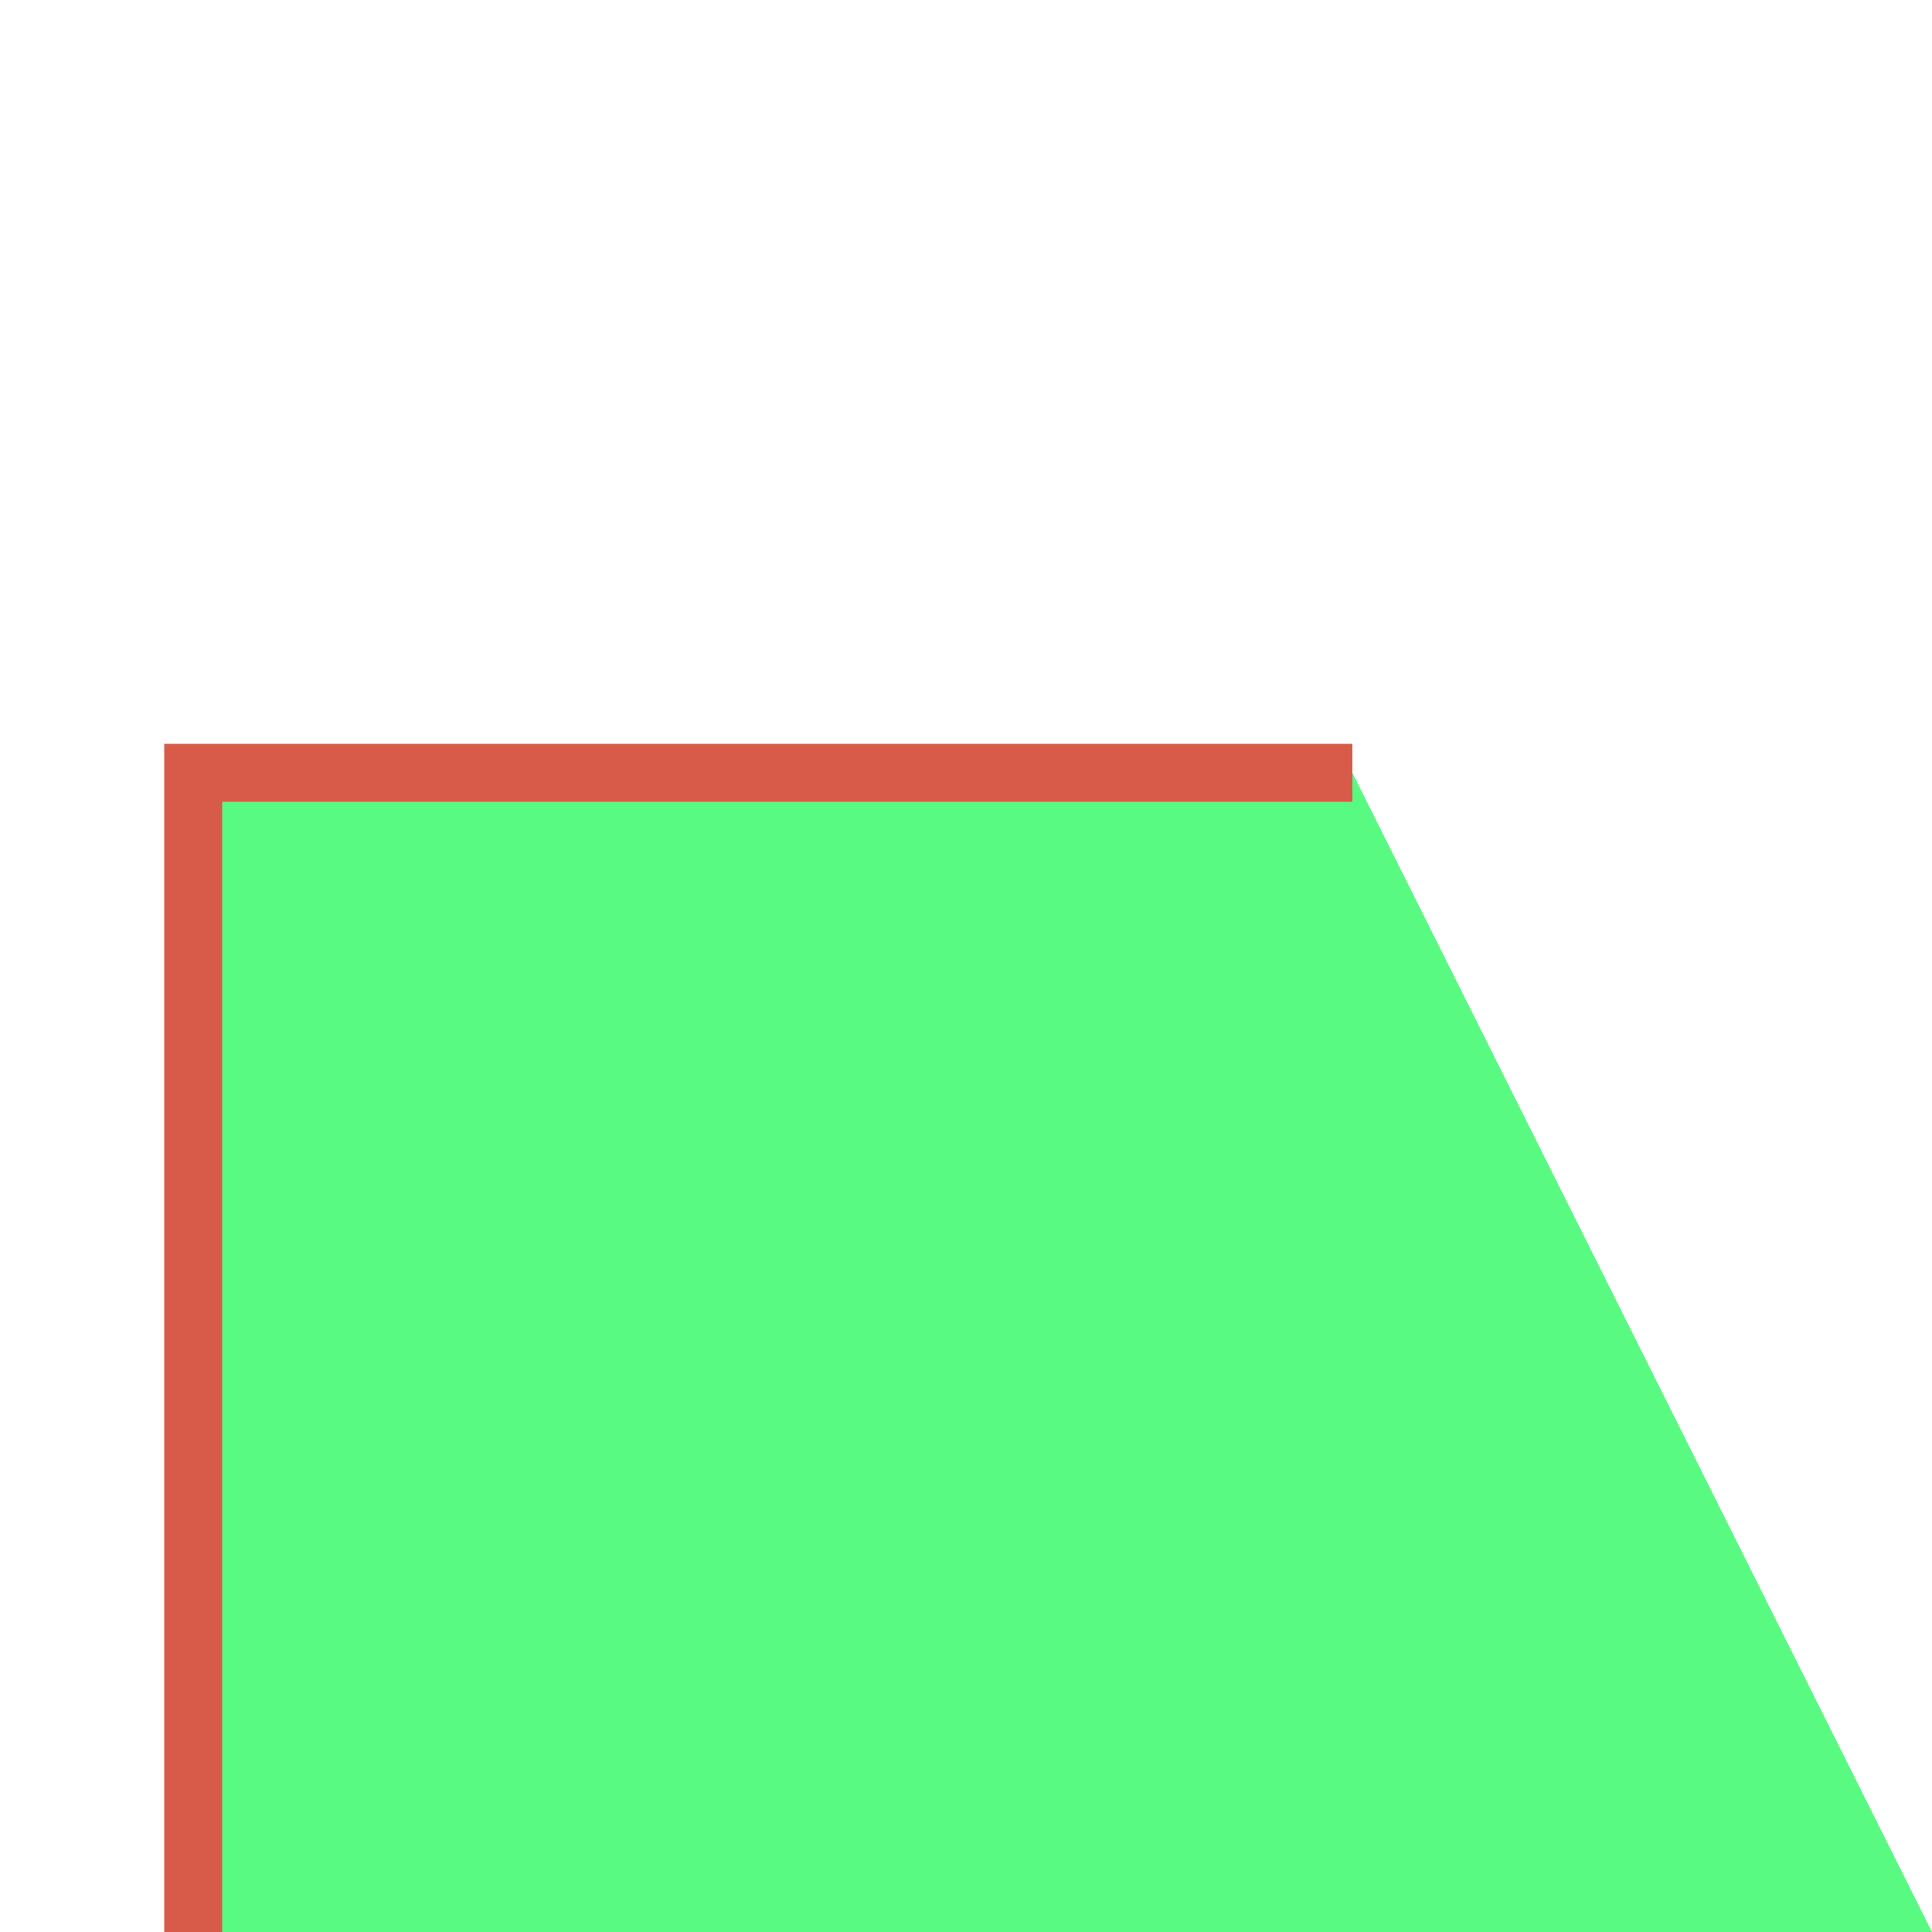
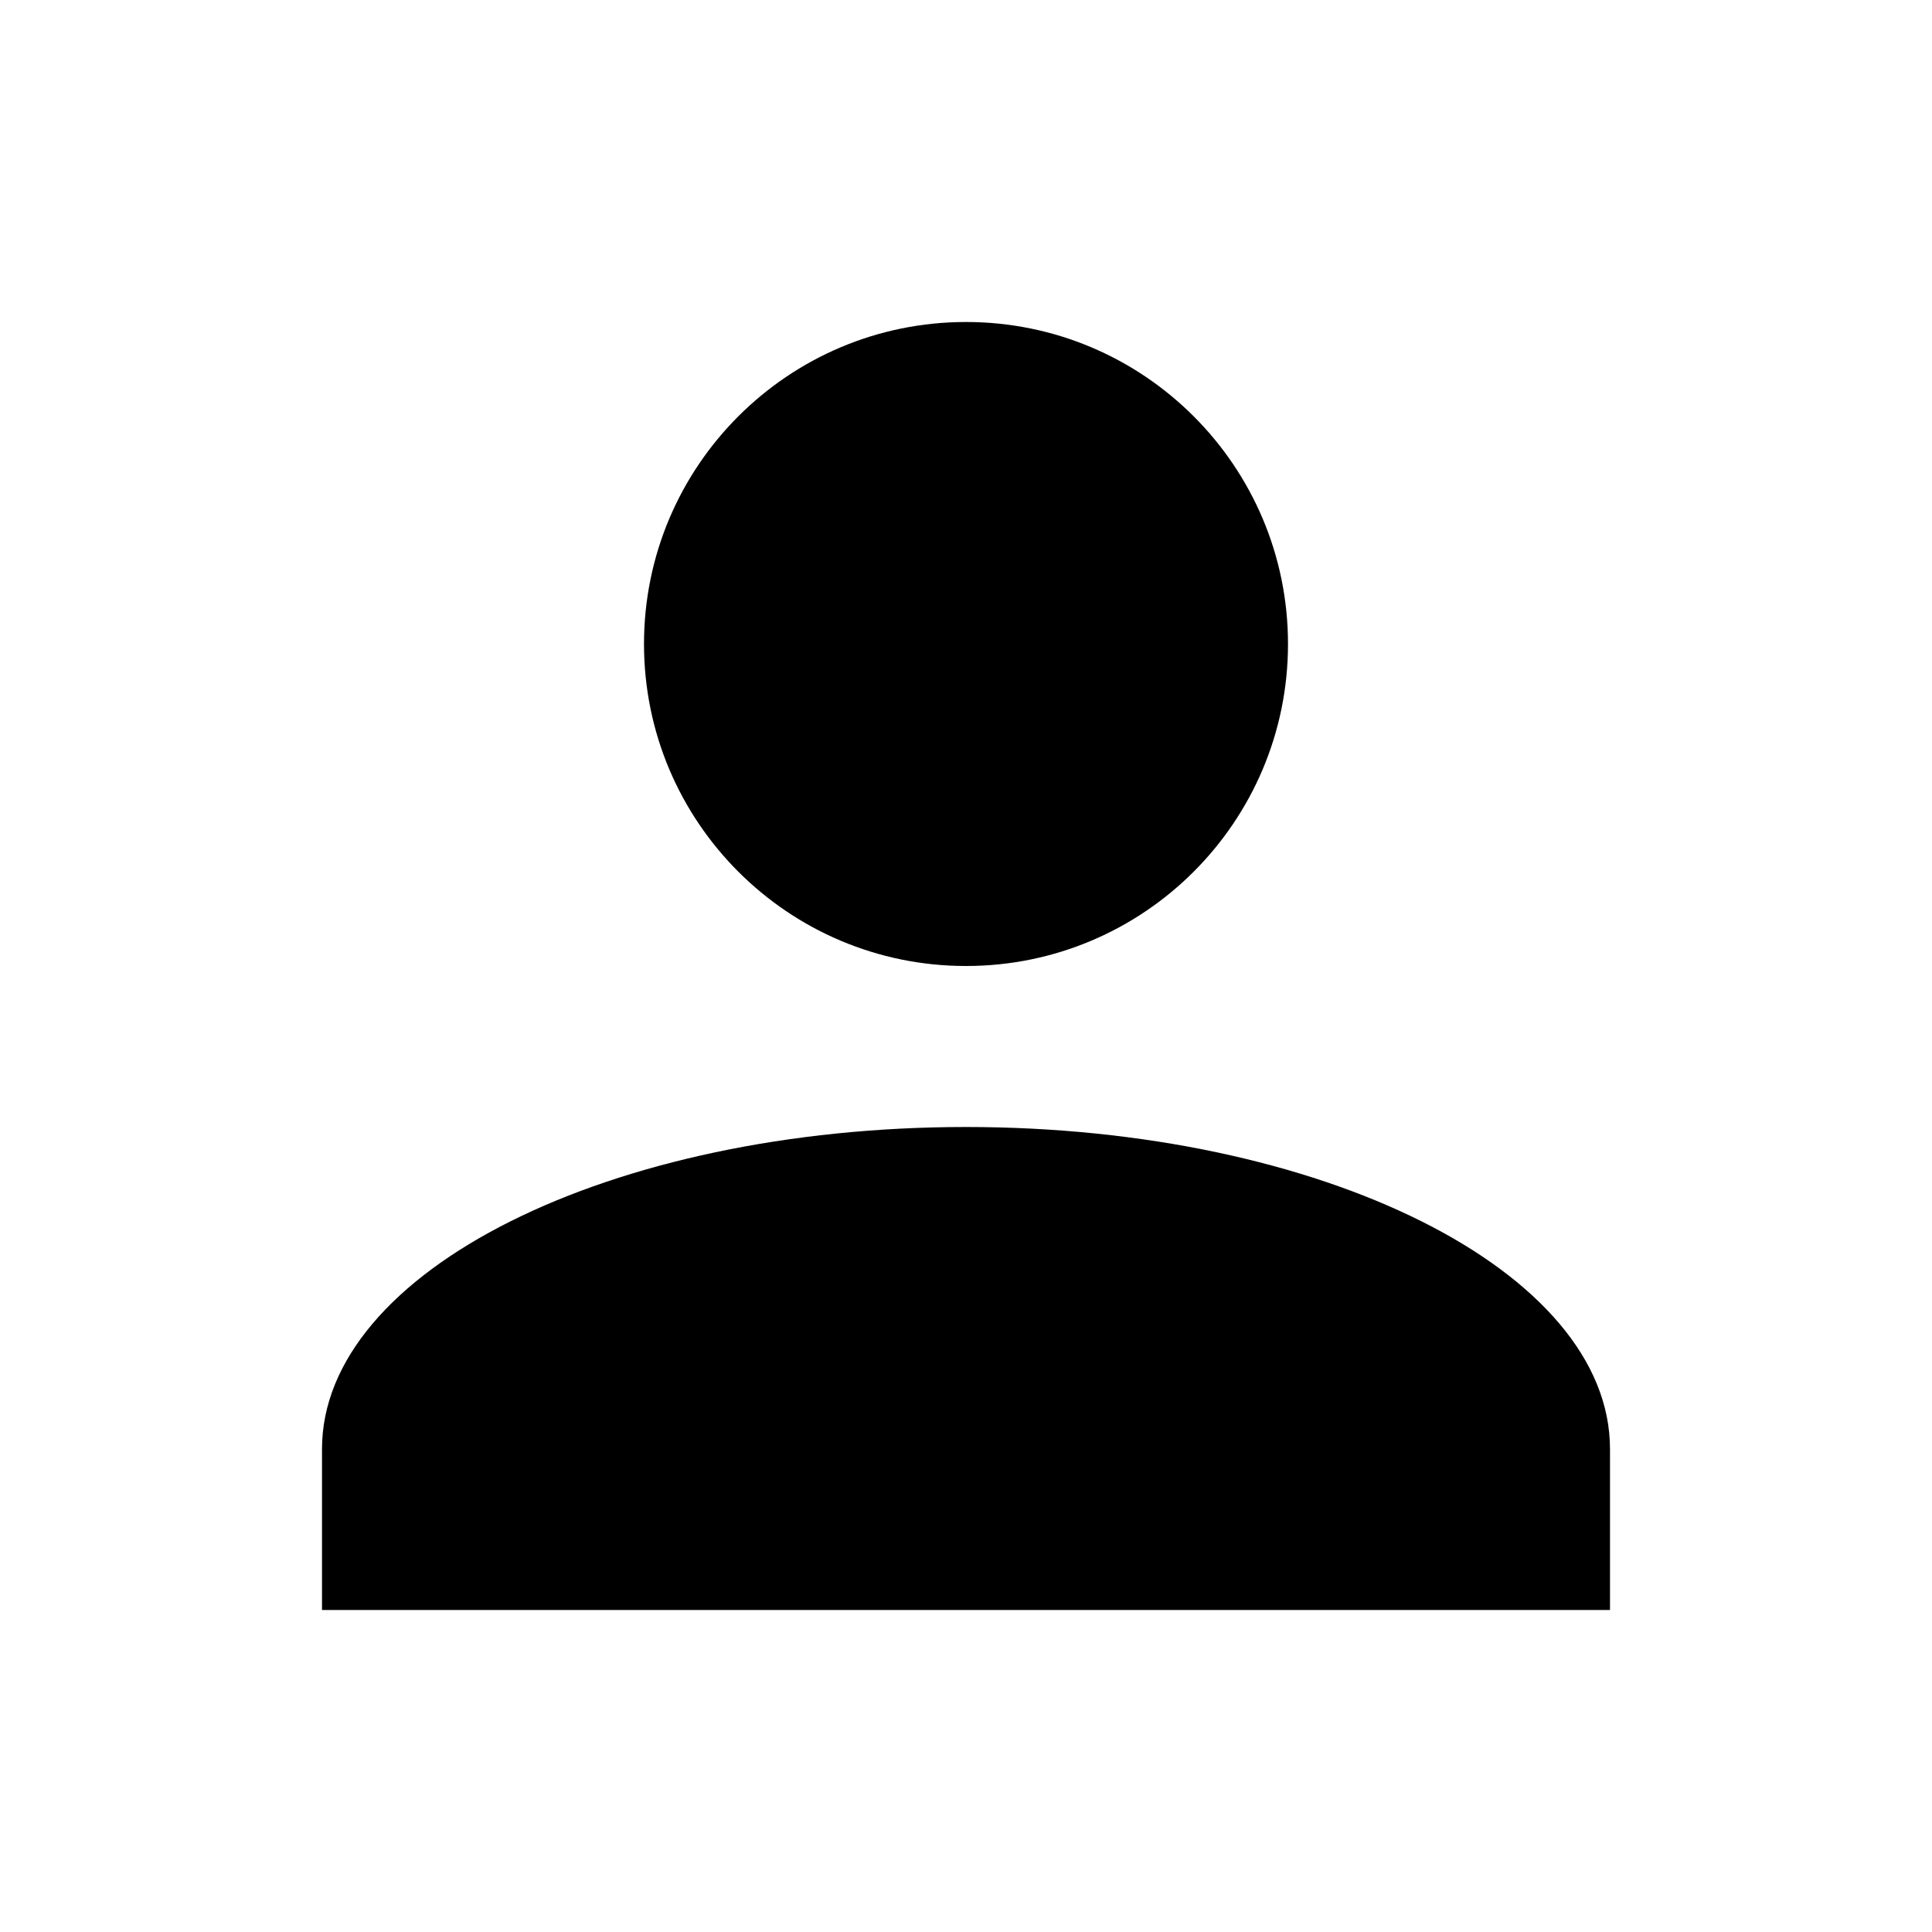
- <svg xmlns="http://www.w3.org/2000/svg" height="300" width="300" viewBox="0 0 100 100">
-   <path d="M 100 100 L 200 200 H 10 V 40 H 70" fill="#59fa81" stroke="#d85b49" stroke-width="3" />
+ <svg xmlns="http://www.w3.org/2000/svg" height="24" viewBox="0 0 24 24" width="24">
+   <path d="M12,4A4,4 0 0,1 16,8A4,4 0 0,1 12,12A4,4 0 0,1 8,8A4,4 0 0,1 12,4M12,14C16.42,14 20,15.79 20,18V20H4V18C4,15.79 7.58,14 12,14Z" />
</svg>
